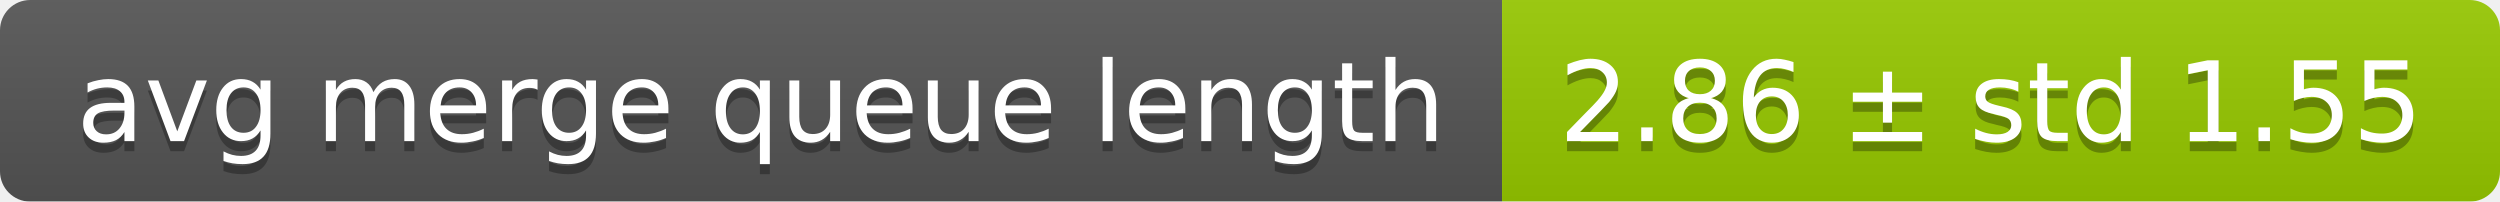
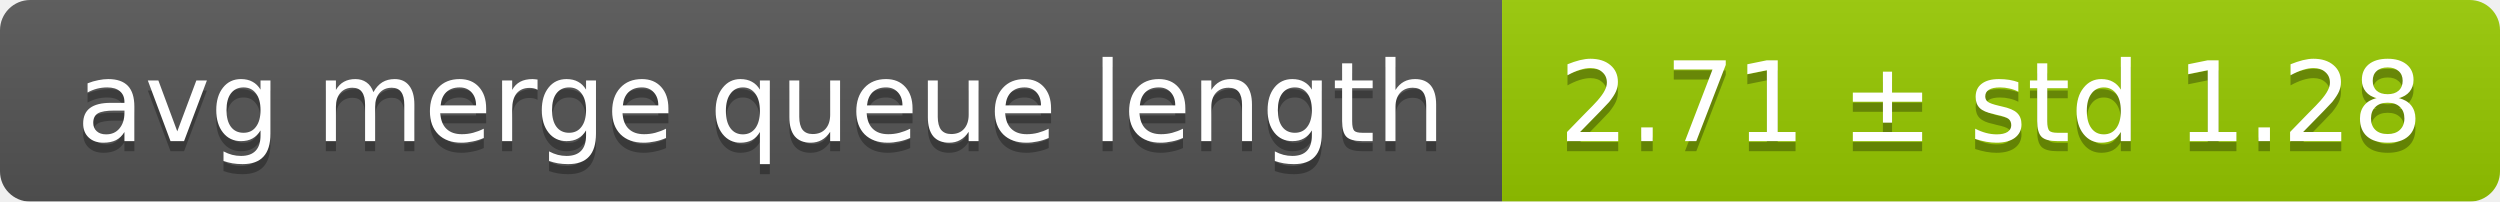
<svg xmlns="http://www.w3.org/2000/svg" width="248" height="20">
  <linearGradient id="smooth" x2="0" y2="100%">
    <stop offset="0" stop-color="#bbb" stop-opacity=".1" />
    <stop offset="1" stop-opacity=".1" />
  </linearGradient>
  <mask id="round">
    <rect width="248" height="20" rx="3" fill="#fff" />
  </mask>
  <g mask="url(#round)">
    <rect width="149" height="20" fill="#555" />
    <rect x="149" width="99" height="20" fill="#97ca00" />
    <rect width="248" height="20" fill="url(#smooth)" />
  </g>
  <g fill="#fff" text-anchor="middle" font-family="DejaVu Sans,Verdana,Geneva,sans-serif" font-size="11">
    <text x="75.5" y="15" fill="#010101" fill-opacity=".3">avg merge queue length</text>
    <text x="75.5" y="14">avg merge queue length</text>
-     <text x="197.5" y="15" fill="#010101" fill-opacity=".3">2.86 ± std 1.55</text>
-     <text x="197.5" y="14">2.86 ± std 1.55</text>
+     <text x="197.5" y="15" fill="#010101" fill-opacity=".3">2.71 ± std 1.28</text>
+     <text x="197.5" y="14">2.71 ± std 1.28</text>
  </g>
</svg>
